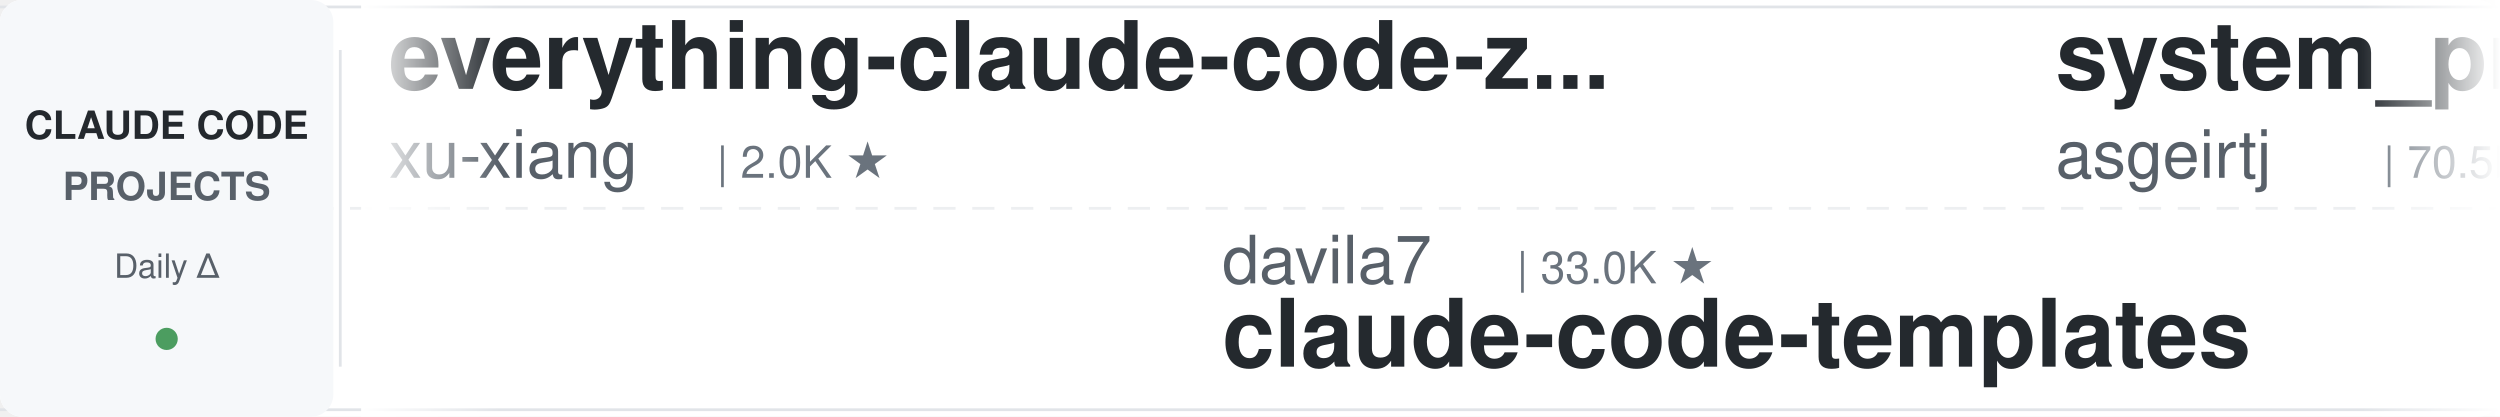
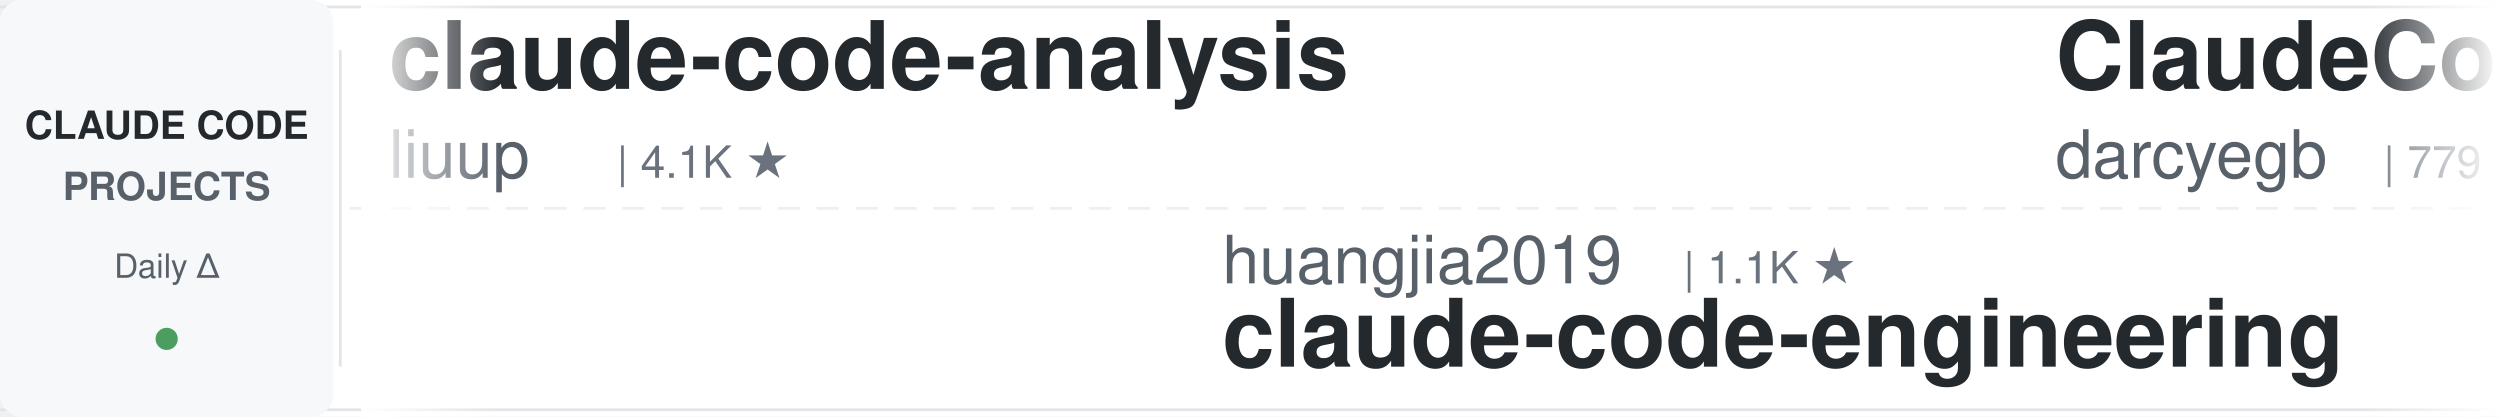
<svg xmlns="http://www.w3.org/2000/svg" width="900" height="150">
  <defs>
    <linearGradient id="leftFade" x1="0%" y1="0%" x2="100%" y2="0%">
      <stop offset="0%" style="stop-color:#ffffff;stop-opacity:1" />
      <stop offset="100%" style="stop-color:#ffffff;stop-opacity:0" />
    </linearGradient>
    <linearGradient id="rightFade" x1="0%" y1="0%" x2="100%" y2="0%">
      <stop offset="0%" style="stop-color:#ffffff;stop-opacity:0" />
      <stop offset="100%" style="stop-color:#ffffff;stop-opacity:1" />
    </linearGradient>
  </defs>
  <rect width="900" height="150" fill="#ffffff" rx="8" />
  <rect x="0" y="2" width="900" height="1" fill="#e1e4e8" />
  <rect x="0" y="147" width="900" height="1" fill="#e1e4e8" />
  <line x1="0" y1="75" x2="900" y2="75" stroke="#e1e4e8" stroke-width="1" stroke-dasharray="8 6" opacity="0.6" />
  <rect x="0" y="0" width="120" height="150" fill="#f6f8fa" rx="8" />
  <text x="60" y="50" font-family="-apple-system, BlinkMacSystemFont, 'Segoe UI', Helvetica, Arial, sans-serif" font-size="14" font-weight="600" fill="#24292e" text-anchor="middle">CLAUDE CODE</text>
  <text x="60" y="72" font-family="-apple-system, BlinkMacSystemFont, 'Segoe UI', Helvetica, Arial, sans-serif" font-size="14" font-weight="600" fill="#586069" text-anchor="middle">PROJECTS</text>
  <text x="60" y="100" font-family="-apple-system, BlinkMacSystemFont, 'Segoe UI', Helvetica, Arial, sans-serif" font-size="12" font-weight="500" fill="#586069" text-anchor="middle">Daily Δ</text>
  <circle cx="60" cy="122" r="4" fill="#22863a" opacity="0.8" />
  <rect x="122" y="18" width="1" height="114" fill="#e1e4e8" />
  <clipPath id="tickerClip">
    <rect x="130" y="0" width="770" height="150" />
  </clipPath>
  <g clip-path="url(#tickerClip)">
    <g id="tickerItems">
      <animateTransform attributeName="transform" attributeType="XML" type="translate" from="0 0" to="-3000 0" dur="54s" repeatCount="indefinite" />
      <g transform="translate(0, 0)">
-         <text x="140" y="32" font-family="-apple-system, BlinkMacSystemFont, 'Segoe UI', Helvetica, Arial, sans-serif" font-size="34" font-weight="600" fill="#24292e">everything-claude-code-z...</text>
-         <text x="140" y="64" font-family="-apple-system, BlinkMacSystemFont, 'Segoe UI', Helvetica, Arial, sans-serif" font-size="24" font-weight="400" fill="#586069">xu-xiang</text>
-         <text x="258" y="64" font-family="-apple-system, BlinkMacSystemFont, 'Segoe UI', Helvetica, Arial, sans-serif" font-size="16" font-weight="500" fill="#6a737d">| 2.0K ★</text>
+         <text x="140" y="32" font-family="-apple-system, BlinkMacSystemFont, 'Segoe UI', Helvetica, Arial, sans-serif" font-size="34" font-weight="600" fill="#24292e">claude-code-analysis</text>
+         <text x="140" y="64" font-family="-apple-system, BlinkMacSystemFont, 'Segoe UI', Helvetica, Arial, sans-serif" font-size="24" font-weight="400" fill="#586069">liuup</text>
+         <text x="222" y="64" font-family="-apple-system, BlinkMacSystemFont, 'Segoe UI', Helvetica, Arial, sans-serif" font-size="16" font-weight="500" fill="#6a737d">| 4.1K ★</text>
      </g>
      <g transform="translate(300, 0)">
-         <text x="140" y="102" font-family="-apple-system, BlinkMacSystemFont, 'Segoe UI', Helvetica, Arial, sans-serif" font-size="24" font-weight="400" fill="#586069">davila7</text>
-         <text x="246" y="102" font-family="-apple-system, BlinkMacSystemFont, 'Segoe UI', Helvetica, Arial, sans-serif" font-size="16" font-weight="500" fill="#6a737d">| 33.0K ★</text>
-         <text x="140" y="132" font-family="-apple-system, BlinkMacSystemFont, 'Segoe UI', Helvetica, Arial, sans-serif" font-size="34" font-weight="600" fill="#24292e">claude-code-templates</text>
+         <text x="140" y="102" font-family="-apple-system, BlinkMacSystemFont, 'Segoe UI', Helvetica, Arial, sans-serif" font-size="24" font-weight="400" fill="#586069">huangjia2019</text>
+         <text x="306" y="102" font-family="-apple-system, BlinkMacSystemFont, 'Segoe UI', Helvetica, Arial, sans-serif" font-size="16" font-weight="500" fill="#6a737d">| 1.1K ★</text>
+         <text x="140" y="132" font-family="-apple-system, BlinkMacSystemFont, 'Segoe UI', Helvetica, Arial, sans-serif" font-size="34" font-weight="600" fill="#24292e">claude-code-engineering</text>
      </g>
      <g transform="translate(600, 0)">
-         <text x="140" y="32" font-family="-apple-system, BlinkMacSystemFont, 'Segoe UI', Helvetica, Arial, sans-serif" font-size="34" font-weight="600" fill="#24292e">system_prompts_leaks</text>
-         <text x="140" y="64" font-family="-apple-system, BlinkMacSystemFont, 'Segoe UI', Helvetica, Arial, sans-serif" font-size="24" font-weight="400" fill="#586069">asgeirtj</text>
-         <text x="258" y="64" font-family="-apple-system, BlinkMacSystemFont, 'Segoe UI', Helvetica, Arial, sans-serif" font-size="16" font-weight="500" fill="#6a737d">| 70.5K ★</text>
+         <text x="140" y="32" font-family="-apple-system, BlinkMacSystemFont, 'Segoe UI', Helvetica, Arial, sans-serif" font-size="34" font-weight="600" fill="#24292e">ClaudeCodeAgents</text>
+         <text x="140" y="64" font-family="-apple-system, BlinkMacSystemFont, 'Segoe UI', Helvetica, Arial, sans-serif" font-size="24" font-weight="400" fill="#586069">darcyegb</text>
+         <text x="258" y="64" font-family="-apple-system, BlinkMacSystemFont, 'Segoe UI', Helvetica, Arial, sans-serif" font-size="16" font-weight="500" fill="#6a737d">| 779 ★</text>
      </g>
      <g transform="translate(900, 0)">
-         <text x="140" y="102" font-family="-apple-system, BlinkMacSystemFont, 'Segoe UI', Helvetica, Arial, sans-serif" font-size="24" font-weight="400" fill="#586069">WorldFlowAI</text>
-         <text x="294" y="102" font-family="-apple-system, BlinkMacSystemFont, 'Segoe UI', Helvetica, Arial, sans-serif" font-size="16" font-weight="500" fill="#6a737d">| 5.6K ★</text>
-         <text x="140" y="132" font-family="-apple-system, BlinkMacSystemFont, 'Segoe UI', Helvetica, Arial, sans-serif" font-size="34" font-weight="600" fill="#24292e">everything-claude-code</text>
+         <text x="140" y="102" font-family="-apple-system, BlinkMacSystemFont, 'Segoe UI', Helvetica, Arial, sans-serif" font-size="24" font-weight="400" fill="#586069">Pimzino</text>
+         <text x="246" y="102" font-family="-apple-system, BlinkMacSystemFont, 'Segoe UI', Helvetica, Arial, sans-serif" font-size="16" font-weight="500" fill="#6a737d">| 3.9K ★</text>
+         <text x="140" y="132" font-family="-apple-system, BlinkMacSystemFont, 'Segoe UI', Helvetica, Arial, sans-serif" font-size="34" font-weight="600" fill="#24292e">claude-code-spec-workflo...</text>
      </g>
      <g transform="translate(1200, 0)">
-         <text x="140" y="32" font-family="-apple-system, BlinkMacSystemFont, 'Segoe UI', Helvetica, Arial, sans-serif" font-size="34" font-weight="600" fill="#24292e">Claude-Code-Source-Study</text>
-         <text x="140" y="64" font-family="-apple-system, BlinkMacSystemFont, 'Segoe UI', Helvetica, Arial, sans-serif" font-size="24" font-weight="400" fill="#586069">luyao618</text>
-         <text x="258" y="64" font-family="-apple-system, BlinkMacSystemFont, 'Segoe UI', Helvetica, Arial, sans-serif" font-size="16" font-weight="500" fill="#6a737d">| 1.7K ★</text>
+         <text x="140" y="32" font-family="-apple-system, BlinkMacSystemFont, 'Segoe UI', Helvetica, Arial, sans-serif" font-size="34" font-weight="600" fill="#24292e">claude-code-guide</text>
+         <text x="140" y="64" font-family="-apple-system, BlinkMacSystemFont, 'Segoe UI', Helvetica, Arial, sans-serif" font-size="24" font-weight="400" fill="#586069">Cranot</text>
+         <text x="234" y="64" font-family="-apple-system, BlinkMacSystemFont, 'Segoe UI', Helvetica, Arial, sans-serif" font-size="16" font-weight="500" fill="#6a737d">| 2.9K ★</text>
      </g>
      <g transform="translate(1500, 0)">
-         <text x="140" y="102" font-family="-apple-system, BlinkMacSystemFont, 'Segoe UI', Helvetica, Arial, sans-serif" font-size="24" font-weight="400" fill="#586069">mrpaidsocial</text>
-         <text x="306" y="102" font-family="-apple-system, BlinkMacSystemFont, 'Segoe UI', Helvetica, Arial, sans-serif" font-size="16" font-weight="500" fill="#6a737d">| 1.6K ★</text>
-         <text x="140" y="132" font-family="-apple-system, BlinkMacSystemFont, 'Segoe UI', Helvetica, Arial, sans-serif" font-size="34" font-weight="600" fill="#24292e">arcads-claude-code-mrpai...</text>
+         <text x="140" y="102" font-family="-apple-system, BlinkMacSystemFont, 'Segoe UI', Helvetica, Arial, sans-serif" font-size="24" font-weight="400" fill="#586069">1rgs</text>
+         <text x="210" y="102" font-family="-apple-system, BlinkMacSystemFont, 'Segoe UI', Helvetica, Arial, sans-serif" font-size="16" font-weight="500" fill="#6a737d">| 3.8K ★</text>
+         <text x="140" y="132" font-family="-apple-system, BlinkMacSystemFont, 'Segoe UI', Helvetica, Arial, sans-serif" font-size="34" font-weight="600" fill="#24292e">claude-code-proxy</text>
      </g>
      <g transform="translate(1800, 0)">
-         <text x="140" y="32" font-family="-apple-system, BlinkMacSystemFont, 'Segoe UI', Helvetica, Arial, sans-serif" font-size="34" font-weight="600" fill="#24292e">claude-code-infrastructu...</text>
-         <text x="140" y="64" font-family="-apple-system, BlinkMacSystemFont, 'Segoe UI', Helvetica, Arial, sans-serif" font-size="24" font-weight="400" fill="#586069">diet103</text>
-         <text x="246" y="64" font-family="-apple-system, BlinkMacSystemFont, 'Segoe UI', Helvetica, Arial, sans-serif" font-size="16" font-weight="500" fill="#6a737d">| 10.0K ★</text>
+         <text x="140" y="32" font-family="-apple-system, BlinkMacSystemFont, 'Segoe UI', Helvetica, Arial, sans-serif" font-size="34" font-weight="600" fill="#24292e">learn-claude-code</text>
+         <text x="140" y="64" font-family="-apple-system, BlinkMacSystemFont, 'Segoe UI', Helvetica, Arial, sans-serif" font-size="24" font-weight="400" fill="#586069">shareAI-lab</text>
+         <text x="294" y="64" font-family="-apple-system, BlinkMacSystemFont, 'Segoe UI', Helvetica, Arial, sans-serif" font-size="16" font-weight="500" fill="#6a737d">| 79.6K ★</text>
      </g>
      <g transform="translate(2100, 0)">
-         <text x="140" y="102" font-family="-apple-system, BlinkMacSystemFont, 'Segoe UI', Helvetica, Arial, sans-serif" font-size="24" font-weight="400" fill="#586069">digitalsamba</text>
-         <text x="306" y="102" font-family="-apple-system, BlinkMacSystemFont, 'Segoe UI', Helvetica, Arial, sans-serif" font-size="16" font-weight="500" fill="#6a737d">| 2.4K ★</text>
-         <text x="140" y="132" font-family="-apple-system, BlinkMacSystemFont, 'Segoe UI', Helvetica, Arial, sans-serif" font-size="34" font-weight="600" fill="#24292e">claude-code-video-toolki...</text>
+         <text x="140" y="102" font-family="-apple-system, BlinkMacSystemFont, 'Segoe UI', Helvetica, Arial, sans-serif" font-size="24" font-weight="400" fill="#586069">VILA-Lab</text>
+         <text x="258" y="102" font-family="-apple-system, BlinkMacSystemFont, 'Segoe UI', Helvetica, Arial, sans-serif" font-size="16" font-weight="500" fill="#6a737d">| 2.2K ★</text>
+         <text x="140" y="132" font-family="-apple-system, BlinkMacSystemFont, 'Segoe UI', Helvetica, Arial, sans-serif" font-size="34" font-weight="600" fill="#24292e">Dive-into-Claude-Code</text>
      </g>
      <g transform="translate(2400, 0)">
-         <text x="140" y="32" font-family="-apple-system, BlinkMacSystemFont, 'Segoe UI', Helvetica, Arial, sans-serif" font-size="34" font-weight="600" fill="#24292e">claude-code-tips</text>
-         <text x="140" y="64" font-family="-apple-system, BlinkMacSystemFont, 'Segoe UI', Helvetica, Arial, sans-serif" font-size="24" font-weight="400" fill="#586069">ykdojo</text>
-         <text x="234" y="64" font-family="-apple-system, BlinkMacSystemFont, 'Segoe UI', Helvetica, Arial, sans-serif" font-size="16" font-weight="500" fill="#6a737d">| 10.3K ★</text>
+         <text x="140" y="32" font-family="-apple-system, BlinkMacSystemFont, 'Segoe UI', Helvetica, Arial, sans-serif" font-size="34" font-weight="600" fill="#24292e">how-claude-code-works</text>
+         <text x="140" y="64" font-family="-apple-system, BlinkMacSystemFont, 'Segoe UI', Helvetica, Arial, sans-serif" font-size="24" font-weight="400" fill="#586069">Windy3f3f3f3f</text>
+         <text x="318" y="64" font-family="-apple-system, BlinkMacSystemFont, 'Segoe UI', Helvetica, Arial, sans-serif" font-size="16" font-weight="500" fill="#6a737d">| 3.8K ★</text>
      </g>
      <g transform="translate(2700, 0)">
-         <text x="140" y="102" font-family="-apple-system, BlinkMacSystemFont, 'Segoe UI', Helvetica, Arial, sans-serif" font-size="24" font-weight="400" fill="#586069">AprilNEA</text>
-         <text x="258" y="102" font-family="-apple-system, BlinkMacSystemFont, 'Segoe UI', Helvetica, Arial, sans-serif" font-size="16" font-weight="500" fill="#6a737d">| 392 ★</text>
-         <text x="140" y="132" font-family="-apple-system, BlinkMacSystemFont, 'Segoe UI', Helvetica, Arial, sans-serif" font-size="34" font-weight="600" fill="#24292e">claude-code-source</text>
+         <text x="140" y="102" font-family="-apple-system, BlinkMacSystemFont, 'Segoe UI', Helvetica, Arial, sans-serif" font-size="24" font-weight="400" fill="#586069">disler</text>
+         <text x="234" y="102" font-family="-apple-system, BlinkMacSystemFont, 'Segoe UI', Helvetica, Arial, sans-serif" font-size="16" font-weight="500" fill="#6a737d">| 1.7K ★</text>
+         <text x="140" y="132" font-family="-apple-system, BlinkMacSystemFont, 'Segoe UI', Helvetica, Arial, sans-serif" font-size="34" font-weight="600" fill="#24292e">pi-vs-claude-code</text>
      </g>
      <g transform="translate(3000, 0)">
-         <text x="140" y="32" font-family="-apple-system, BlinkMacSystemFont, 'Segoe UI', Helvetica, Arial, sans-serif" font-size="34" font-weight="600" fill="#24292e">everything-claude-code-z...</text>
-         <text x="140" y="64" font-family="-apple-system, BlinkMacSystemFont, 'Segoe UI', Helvetica, Arial, sans-serif" font-size="24" font-weight="400" fill="#586069">xu-xiang</text>
-         <text x="258" y="64" font-family="-apple-system, BlinkMacSystemFont, 'Segoe UI', Helvetica, Arial, sans-serif" font-size="16" font-weight="500" fill="#6a737d">| 2.0K ★</text>
+         <text x="140" y="32" font-family="-apple-system, BlinkMacSystemFont, 'Segoe UI', Helvetica, Arial, sans-serif" font-size="34" font-weight="600" fill="#24292e">claude-code-analysis</text>
+         <text x="140" y="64" font-family="-apple-system, BlinkMacSystemFont, 'Segoe UI', Helvetica, Arial, sans-serif" font-size="24" font-weight="400" fill="#586069">liuup</text>
+         <text x="222" y="64" font-family="-apple-system, BlinkMacSystemFont, 'Segoe UI', Helvetica, Arial, sans-serif" font-size="16" font-weight="500" fill="#6a737d">| 4.1K ★</text>
      </g>
      <g transform="translate(3300, 0)">
-         <text x="140" y="102" font-family="-apple-system, BlinkMacSystemFont, 'Segoe UI', Helvetica, Arial, sans-serif" font-size="24" font-weight="400" fill="#586069">davila7</text>
-         <text x="246" y="102" font-family="-apple-system, BlinkMacSystemFont, 'Segoe UI', Helvetica, Arial, sans-serif" font-size="16" font-weight="500" fill="#6a737d">| 33.0K ★</text>
-         <text x="140" y="132" font-family="-apple-system, BlinkMacSystemFont, 'Segoe UI', Helvetica, Arial, sans-serif" font-size="34" font-weight="600" fill="#24292e">claude-code-templates</text>
+         <text x="140" y="102" font-family="-apple-system, BlinkMacSystemFont, 'Segoe UI', Helvetica, Arial, sans-serif" font-size="24" font-weight="400" fill="#586069">huangjia2019</text>
+         <text x="306" y="102" font-family="-apple-system, BlinkMacSystemFont, 'Segoe UI', Helvetica, Arial, sans-serif" font-size="16" font-weight="500" fill="#6a737d">| 1.1K ★</text>
+         <text x="140" y="132" font-family="-apple-system, BlinkMacSystemFont, 'Segoe UI', Helvetica, Arial, sans-serif" font-size="34" font-weight="600" fill="#24292e">claude-code-engineering</text>
      </g>
      <g transform="translate(3600, 0)">
-         <text x="140" y="32" font-family="-apple-system, BlinkMacSystemFont, 'Segoe UI', Helvetica, Arial, sans-serif" font-size="34" font-weight="600" fill="#24292e">system_prompts_leaks</text>
-         <text x="140" y="64" font-family="-apple-system, BlinkMacSystemFont, 'Segoe UI', Helvetica, Arial, sans-serif" font-size="24" font-weight="400" fill="#586069">asgeirtj</text>
-         <text x="258" y="64" font-family="-apple-system, BlinkMacSystemFont, 'Segoe UI', Helvetica, Arial, sans-serif" font-size="16" font-weight="500" fill="#6a737d">| 70.5K ★</text>
+         <text x="140" y="32" font-family="-apple-system, BlinkMacSystemFont, 'Segoe UI', Helvetica, Arial, sans-serif" font-size="34" font-weight="600" fill="#24292e">ClaudeCodeAgents</text>
+         <text x="140" y="64" font-family="-apple-system, BlinkMacSystemFont, 'Segoe UI', Helvetica, Arial, sans-serif" font-size="24" font-weight="400" fill="#586069">darcyegb</text>
+         <text x="258" y="64" font-family="-apple-system, BlinkMacSystemFont, 'Segoe UI', Helvetica, Arial, sans-serif" font-size="16" font-weight="500" fill="#6a737d">| 779 ★</text>
      </g>
      <g transform="translate(3900, 0)">
-         <text x="140" y="102" font-family="-apple-system, BlinkMacSystemFont, 'Segoe UI', Helvetica, Arial, sans-serif" font-size="24" font-weight="400" fill="#586069">WorldFlowAI</text>
-         <text x="294" y="102" font-family="-apple-system, BlinkMacSystemFont, 'Segoe UI', Helvetica, Arial, sans-serif" font-size="16" font-weight="500" fill="#6a737d">| 5.6K ★</text>
-         <text x="140" y="132" font-family="-apple-system, BlinkMacSystemFont, 'Segoe UI', Helvetica, Arial, sans-serif" font-size="34" font-weight="600" fill="#24292e">everything-claude-code</text>
+         <text x="140" y="102" font-family="-apple-system, BlinkMacSystemFont, 'Segoe UI', Helvetica, Arial, sans-serif" font-size="24" font-weight="400" fill="#586069">Pimzino</text>
+         <text x="246" y="102" font-family="-apple-system, BlinkMacSystemFont, 'Segoe UI', Helvetica, Arial, sans-serif" font-size="16" font-weight="500" fill="#6a737d">| 3.9K ★</text>
+         <text x="140" y="132" font-family="-apple-system, BlinkMacSystemFont, 'Segoe UI', Helvetica, Arial, sans-serif" font-size="34" font-weight="600" fill="#24292e">claude-code-spec-workflo...</text>
      </g>
    </g>
  </g>
  <rect x="130" y="0" width="50" height="150" fill="url(#leftFade)" />
  <rect x="850" y="0" width="50" height="150" fill="url(#rightFade)" />
</svg>
